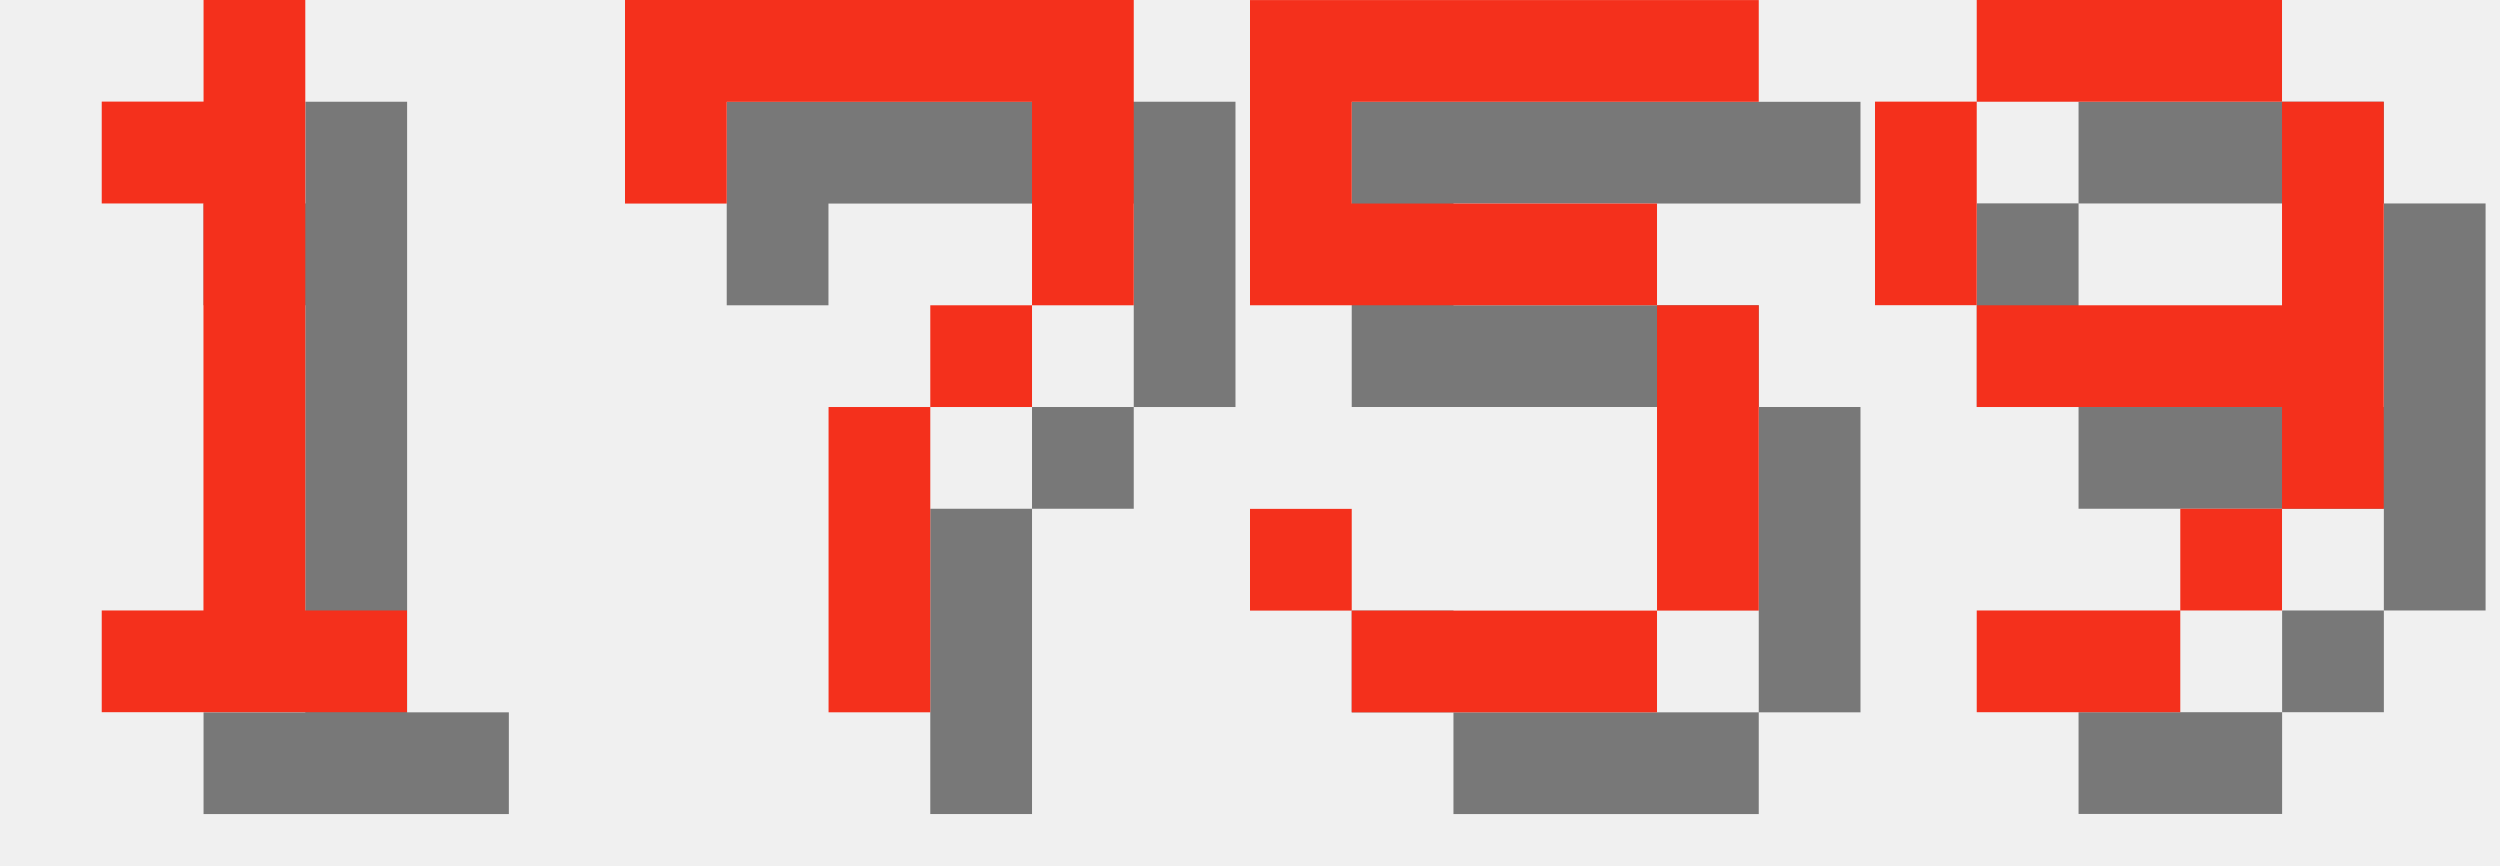
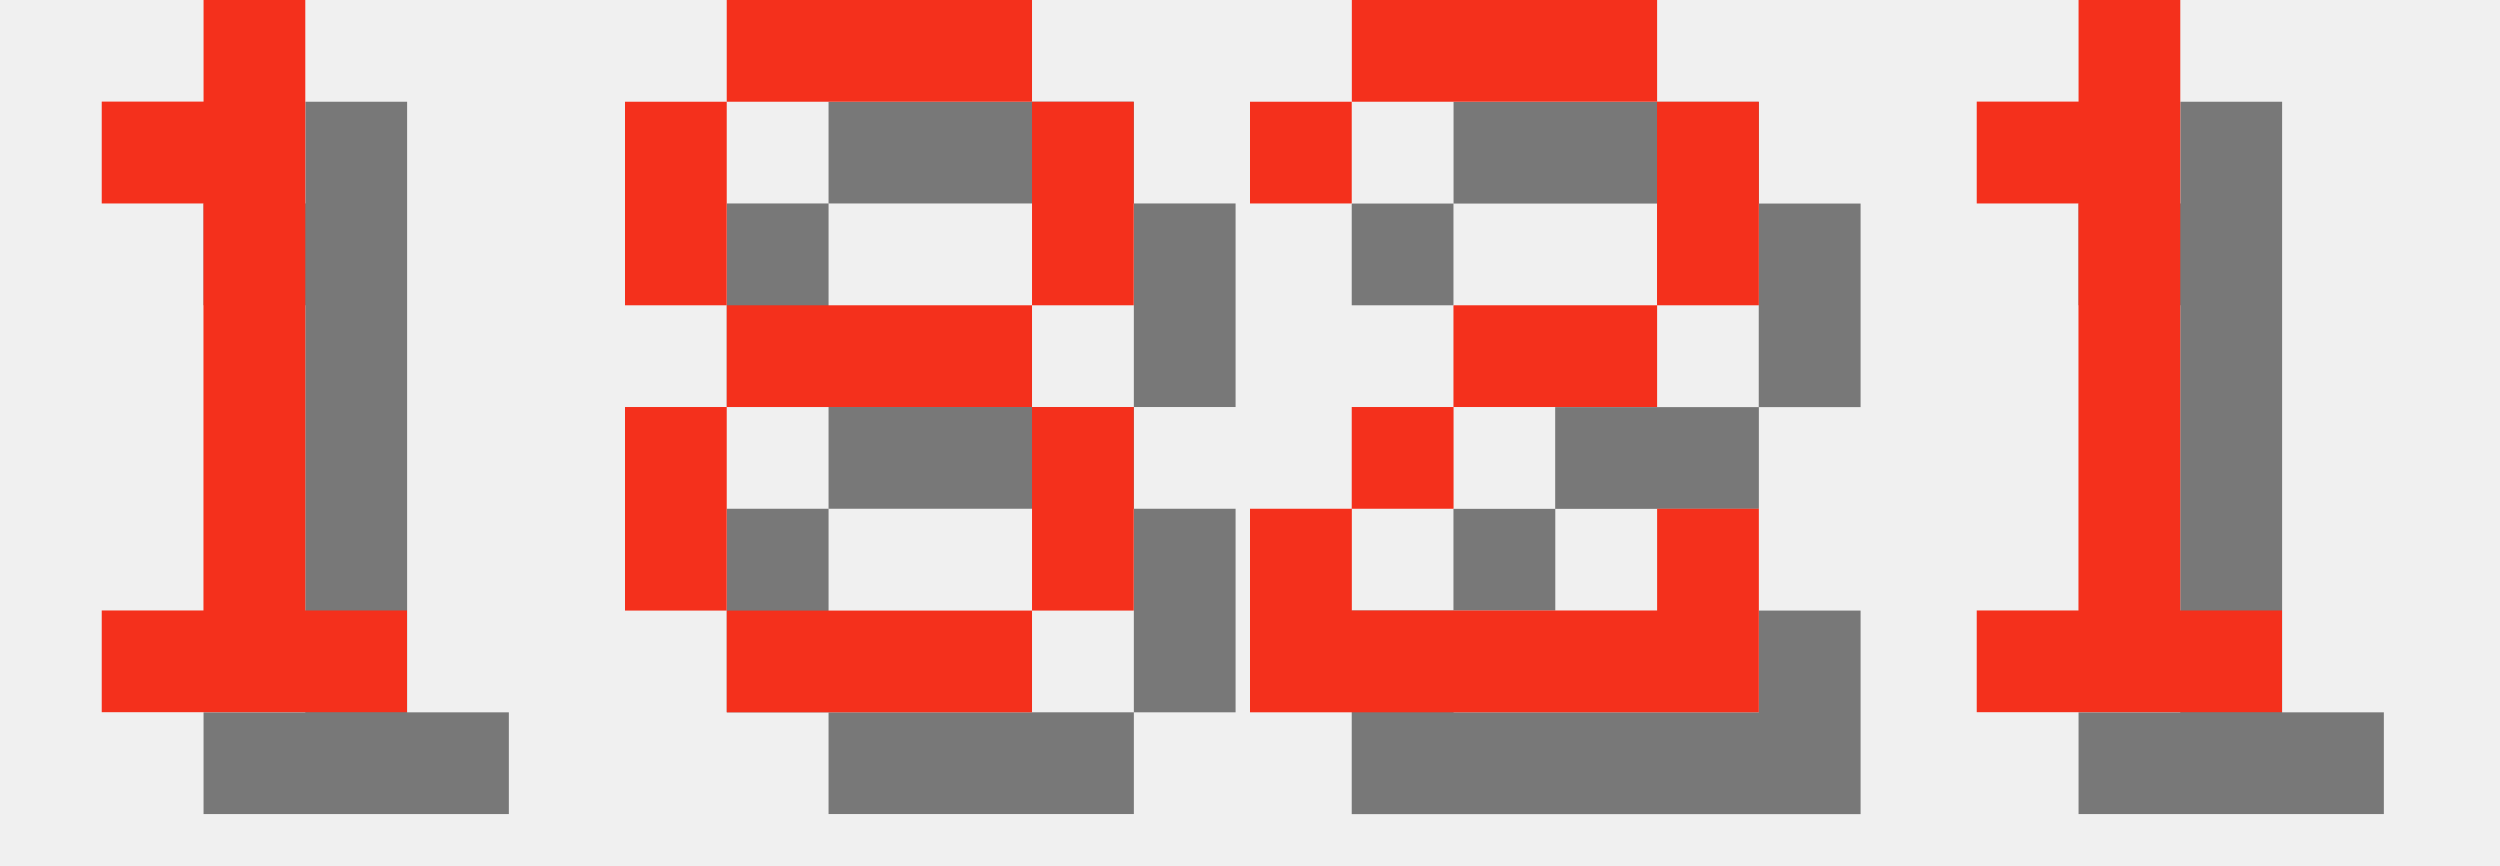
<svg xmlns="http://www.w3.org/2000/svg" version="1.1" width="104.0" height="36">
  <style>
        .text-foreground {
            fill: #F4301C;
        }
        .text-shadow {
            fill: #000000;
            fill-opacity: 0.5;
        }
    </style>
  <g class="digit" id="digit_1" transform="translate(0.0, 0), scale(4)">
    <path id="digit_1_shadow" class="text-shadow" d="m2.117 2.117v1.058h1.058v4.233h-1.058v1.058h3.175v-1.058h-1.058v-6.35h-1.058v1.058h-1.058z" fill-opacity=".5" style="paint-order:stroke fill markers" />
    <path id="digit_1_fg" class="text-foreground" d="m1.058 1.058v1.058h1.058v4.233h-1.058v1.058h3.175v-1.058h-1.058v-6.35h-1.058v1.058h-1.058z" fill="#fff" style="paint-order:stroke fill markers" />
  </g>
-   <g class="digit" id="digit_7" transform="translate(26.0, 0), scale(4)">
-     <path id="digit_7_shadow" class="text-shadow" d="m1.058 1.058 2e-6 2.117h1.058v-1.058h3.175v1.058l2e-7 1.058h-1.058v1.058h-1.058l4e-7 3.175 1.058 1e-7v-3.175h1.058v-1.058h1.058l5e-7 -1.058v-2.117z" fill-opacity=".5" style="paint-order:stroke fill markers" />
-     <path id="digit_7_fg" class="text-foreground" d="m0 0 2e-6 2.117h1.058v-1.058h3.175v1.058l2e-7 1.058h-1.058v1.058h-1.058l4e-7 3.175 1.058 1e-7v-3.175h1.058v-1.058h1.058l5e-7 -1.058v-2.117z" fill="#fff" style="paint-order:stroke fill markers" />
+   <g class="digit" id="digit_8" transform="translate(26.0, 0), scale(4)">
+     <path id="digit_8_shadow" class="text-shadow" d="m2.117 1.058v1.058h3.175v-1.058h-3.175zm3.175 1.058v2.117h1.058v-2.117h-1.058zm0 2.117h-3.175v1.058h3.175v-1.058zm0 1.058v2.117h1.058v-2.117h-1.058zm0 2.117h-3.175v1.058h3.175v-1.058zm-3.175 0v-2.117h-1.058v2.117h1.058zm0-3.175v-2.117h-1.058v2.117h1.058z" fill-opacity=".5" style="paint-order:stroke fill markers" />
+     <path id="digit_8_fg" class="text-foreground" d="m1.058 0v1.058h3.175v-1.058h-3.175zm3.175 1.058v2.117h1.058v-2.117h-1.058zm0 2.117h-3.175v1.058h3.175v-1.058zm0 1.058v2.117h1.058v-2.117h-1.058zm0 2.117h-3.175v1.058h3.175v-1.058zm-3.175 0v-2.117h-1.058v2.117h1.058zm0-3.175v-2.117h-1.058v2.117h1.058z" fill="#fff" style="paint-order:stroke fill markers" />
  </g>
-   <g class="digit" id="digit_5" transform="translate(52.0, 0), scale(4)">
-     <path id="digit_5_shadow" class="text-shadow" d="m1.058 1.058v3.175h4.233v3.175h-3.175v-1.058h-1.058v1.058h1.058v1.058h3.175v-1.058h1.058v-3.175h-1.058v-1.058h-3.175v-1.058h4.233v-1.058h-5.292z" fill-opacity=".5" style="paint-order:stroke fill markers" />
-     <path id="digit_5_fg" class="text-foreground" d="m0 0v3.175h4.233v3.175h-3.175v-1.058h-1.058v1.058h1.058v1.058h3.175v-1.058h1.058v-3.175h-1.058v-1.058h-3.175v-1.058h4.233v-1.058h-5.292z" fill="#fff" style="paint-order:stroke fill markers" />
+   <g class="digit" id="digit_2" transform="translate(52.0, 0), scale(4)">
+     <path id="digit_2_shadow" class="text-shadow" d="m1.058 2.117v1.058h1.058v-1.058h3.175v2.117h-2.117v1.058h-1.058v1.058h-1.058v2.117h5.292v-2.117h-1.058v1.058h-3.175v-1.058h1.058v-1.058h2.117v-1.058h1.058v-2.117h-1.058v-1.058h-3.175v1.058h-1.058z" fill-opacity=".5" style="paint-order:stroke fill markers" />
+     <path id="digit_2_fg" class="text-foreground" d="m0 1.058v1.058h1.058v-1.058h3.175v2.117h-2.117v1.058h-1.058v1.058h-1.058v2.117h5.292v-2.117h-1.058v1.058h-3.175v-1.058h1.058v-1.058h2.117v-1.058h1.058v-2.117h-1.058v-1.058h-3.175v1.058h-1.058z" fill="#fff" style="paint-order:stroke fill markers" />
  </g>
-   <g class="digit" id="digit_9" transform="translate(78.0, 0), scale(4)">
-     <path id="digit_9_shadow" class="text-shadow" d="m2.117 1.058v1.058h3.175v-1.058h-3.175zm3.175 1.058v2.117h-3.175v1.058h3.175v1.058h1.058v-4.233h-1.058zm0 4.233h-1.058v1.058h1.058v-1.058zm-1.058 1.058h-2.117v1.058h2.117v-1.058zm-2.117-3.175v-2.117h-1.058v2.117h1.058z" fill-opacity=".5" style="paint-order:stroke fill markers" />
-     <path id="digit_9_fg" class="text-foreground" d="m1.058 0v1.058h3.175v-1.058h-3.175zm3.175 1.058v2.117h-3.175v1.058h3.175v1.058h1.058v-4.233h-1.058zm0 4.233h-1.058v1.058h1.058v-1.058zm-1.058 1.058h-2.117v1.058h2.117v-1.058zm-2.117-3.175v-2.117h-1.058v2.117h1.058z" fill="#fff" style="paint-order:stroke fill markers" />
+   <g class="digit" id="digit_1" transform="translate(78.0, 0), scale(4)">
+     <path id="digit_1_shadow" class="text-shadow" d="m2.117 2.117v1.058h1.058v4.233h-1.058v1.058h3.175v-1.058h-1.058v-6.35h-1.058v1.058h-1.058z" fill-opacity=".5" style="paint-order:stroke fill markers" />
+     <path id="digit_1_fg" class="text-foreground" d="m1.058 1.058v1.058h1.058v4.233h-1.058v1.058h3.175v-1.058h-1.058v-6.35h-1.058v1.058h-1.058z" fill="#fff" style="paint-order:stroke fill markers" />
  </g>
</svg>
